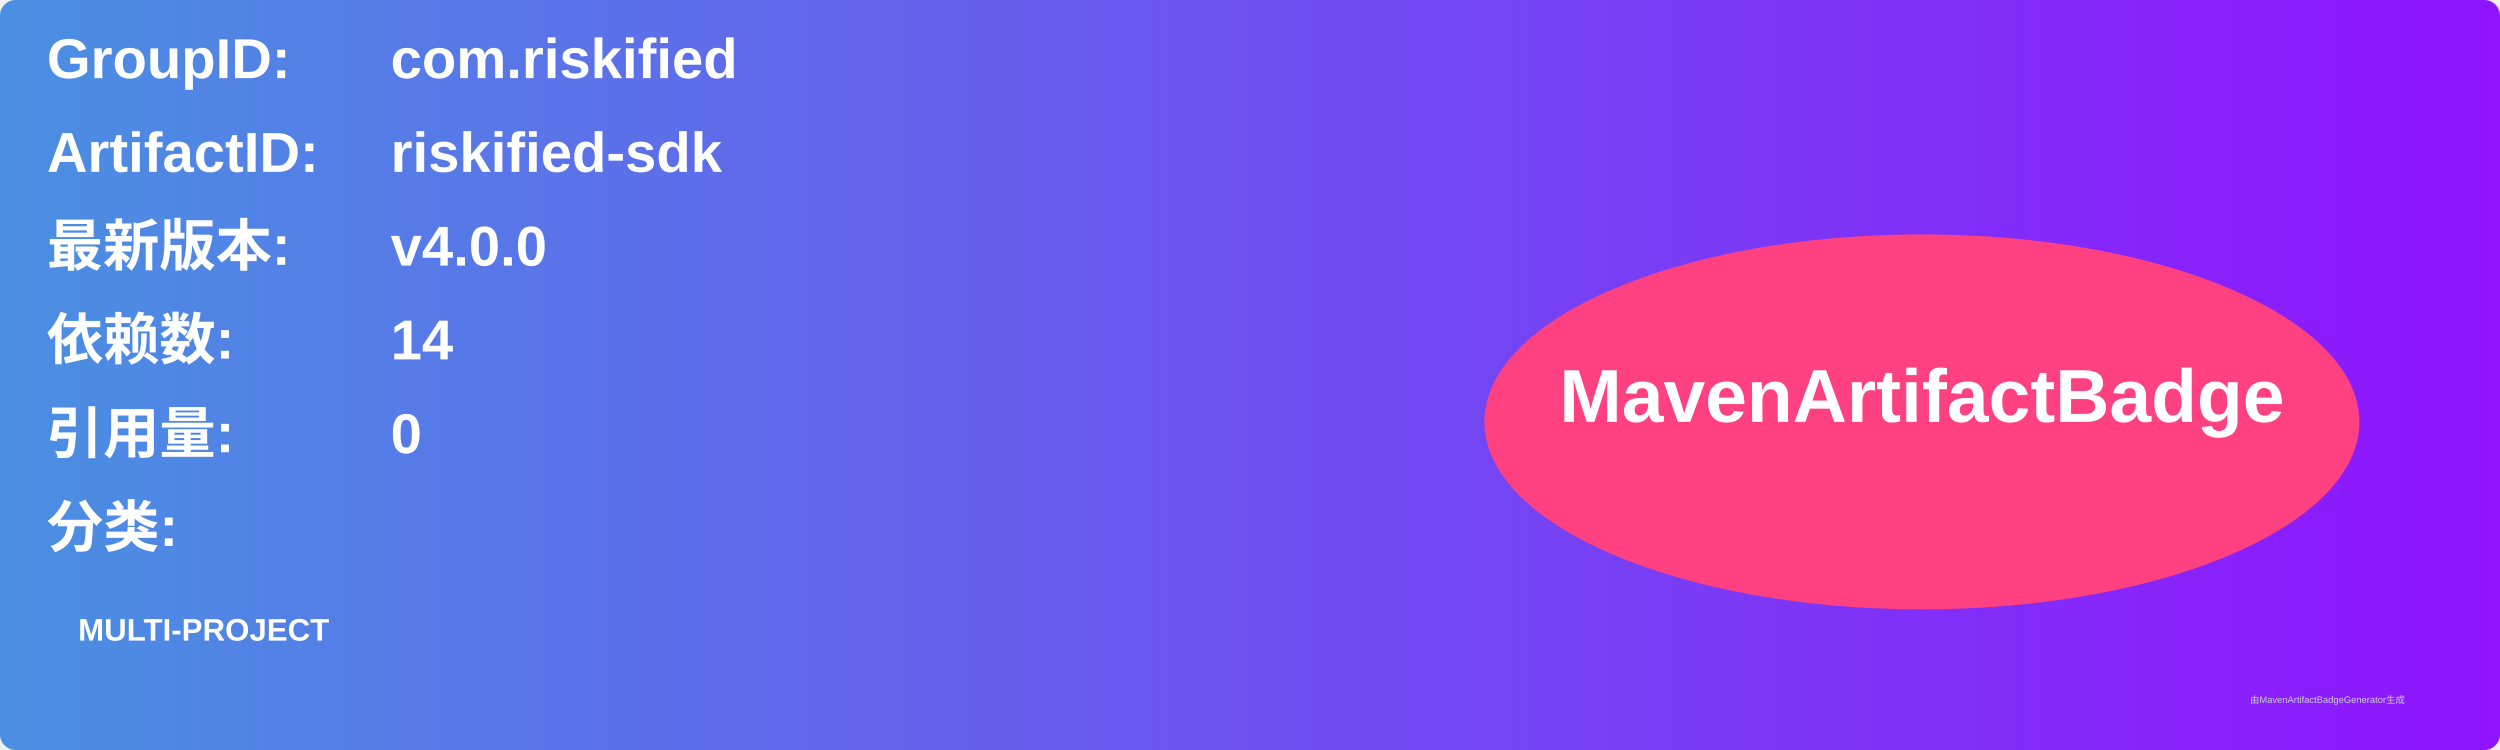
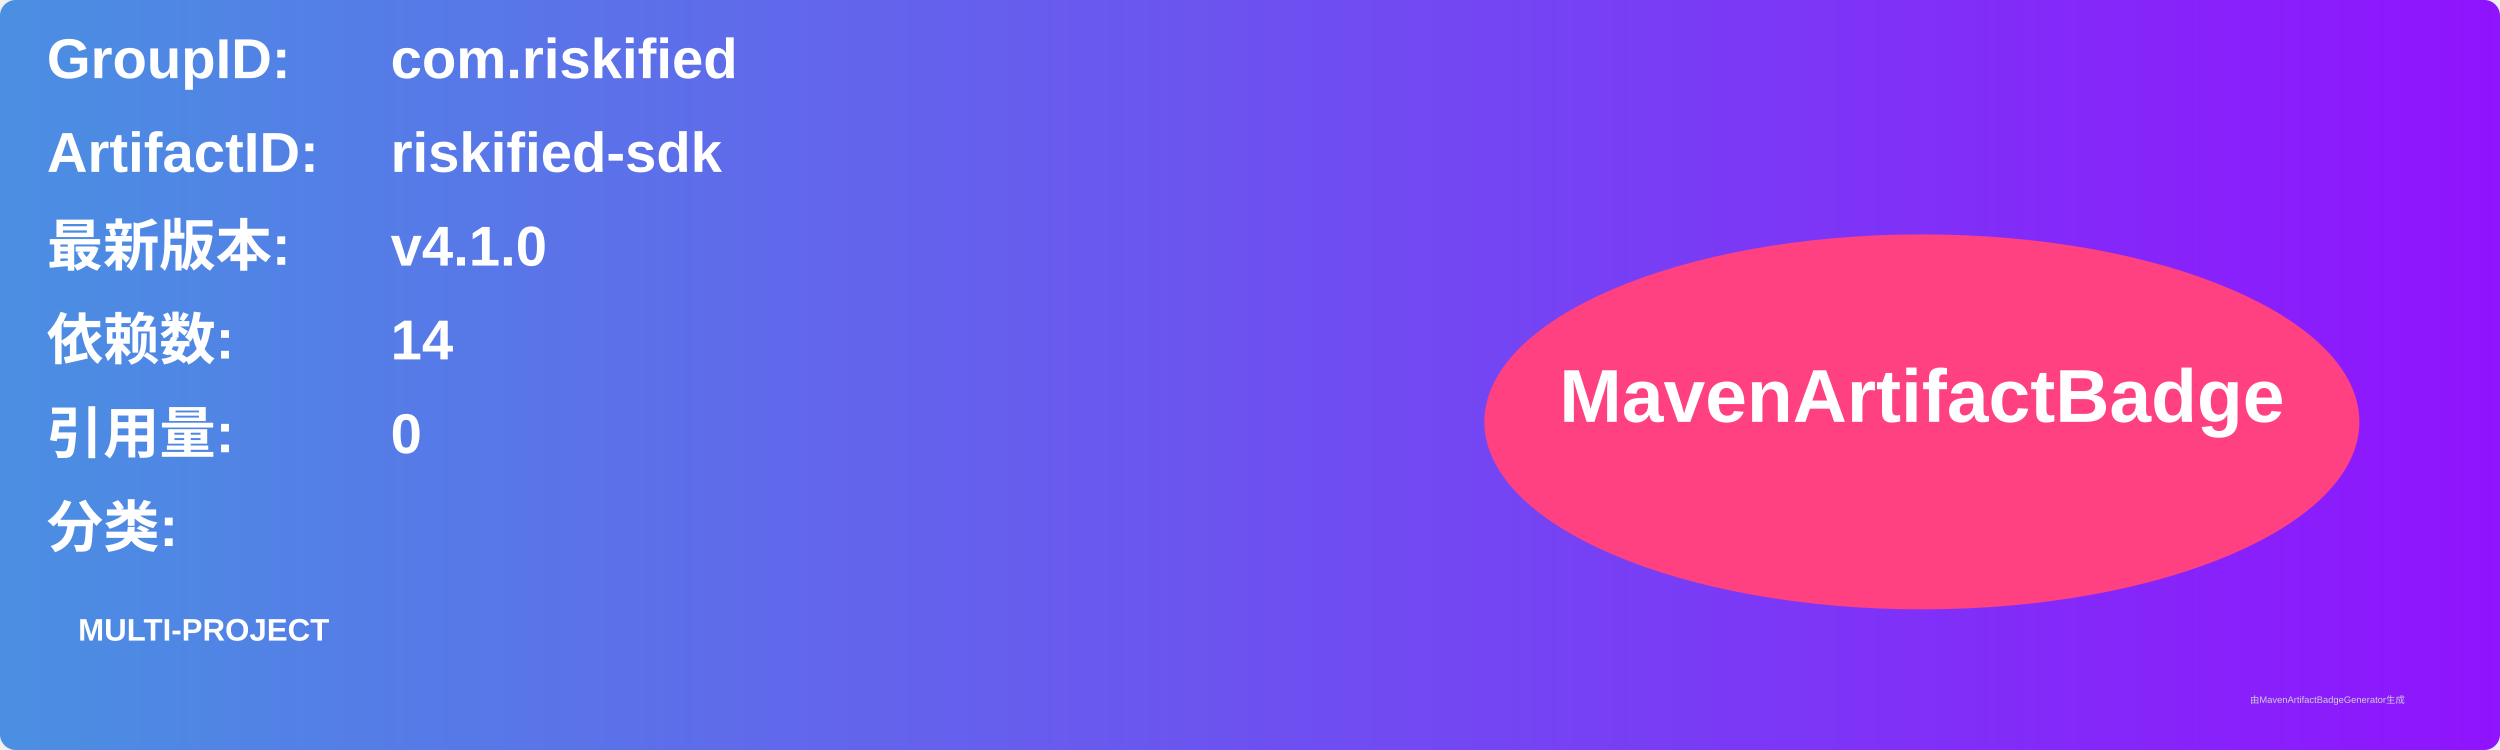
<svg xmlns="http://www.w3.org/2000/svg" width="800" height="240" viewBox="0 0 800 240">
  <linearGradient id="grad" x1="0%" y1="0%" x2="100%" y2="0%">
    <stop offset="0%" stop-color="#4a90e2" />
    <stop offset="100%" stop-color="#9013fe" />
  </linearGradient>
  <rect width="100%" height="100%" rx="5" ry="5" fill="url(#grad)" />
  <g transform="translate(15, 15)">
    <text x="0" y="10" font-family="Arial" font-size="18" fill="white" font-weight="bold" width="260">GroupID:</text>
    <text x="110" y="10" font-family="Arial" font-size="18" fill="white" font-weight="bold" width="460">com.riskified</text>
    <text x="0" y="40" font-family="Arial" font-size="18" fill="white" font-weight="bold" width="260">ArtifactID:</text>
    <text x="110" y="40" font-family="Arial" font-size="18" fill="white" font-weight="bold" width="460">riskified-sdk</text>
    <text x="0" y="70" font-family="Arial" font-size="18" fill="white" font-weight="bold">最新版本:</text>
    <text x="110" y="70" font-family="Arial" font-size="18" fill="white" font-weight="bold">
-       <tspan font-weight="bold">v4.0.0</tspan>
+       <tspan font-weight="bold">v4.1.0</tspan>
    </text>
    <text x="0" y="100" font-family="Arial" font-size="18" fill="white" font-weight="bold">依赖数: </text>
    <text x="110" y="100" font-family="Arial" font-size="18" fill="white">
      <tspan font-weight="bold">14</tspan>
    </text>
    <text x="0" y="130" font-family="Arial" font-size="18" fill="white" font-weight="bold">引用量: </text>
    <text x="110" y="130" font-family="Arial" font-size="18" fill="white">
      <tspan font-weight="bold">0</tspan>
    </text>
    <text x="0" y="160" font-family="Arial" font-size="18" fill="white" font-weight="bold">分类:</text>
    <text x="10" y="190" font-family="Arial" font-size="10" fill="white">
      <tspan font-weight="bold">MULTI-PROJECT</tspan>
    </text>
    <ellipse cx="600" cy="120" rx="140" ry="60" fill="#ff4081" />
    <text x="600" y="120" text-anchor="middle" font-family="Arial" font-size="24" fill="white" font-weight="bold">MavenArtifactBadge</text>
  </g>
  <text x="720" y="225" font-family="Arial" font-size="3" fill="#d0d0d0">由MavenArtifactBadgeGenerator生成</text>
</svg>
